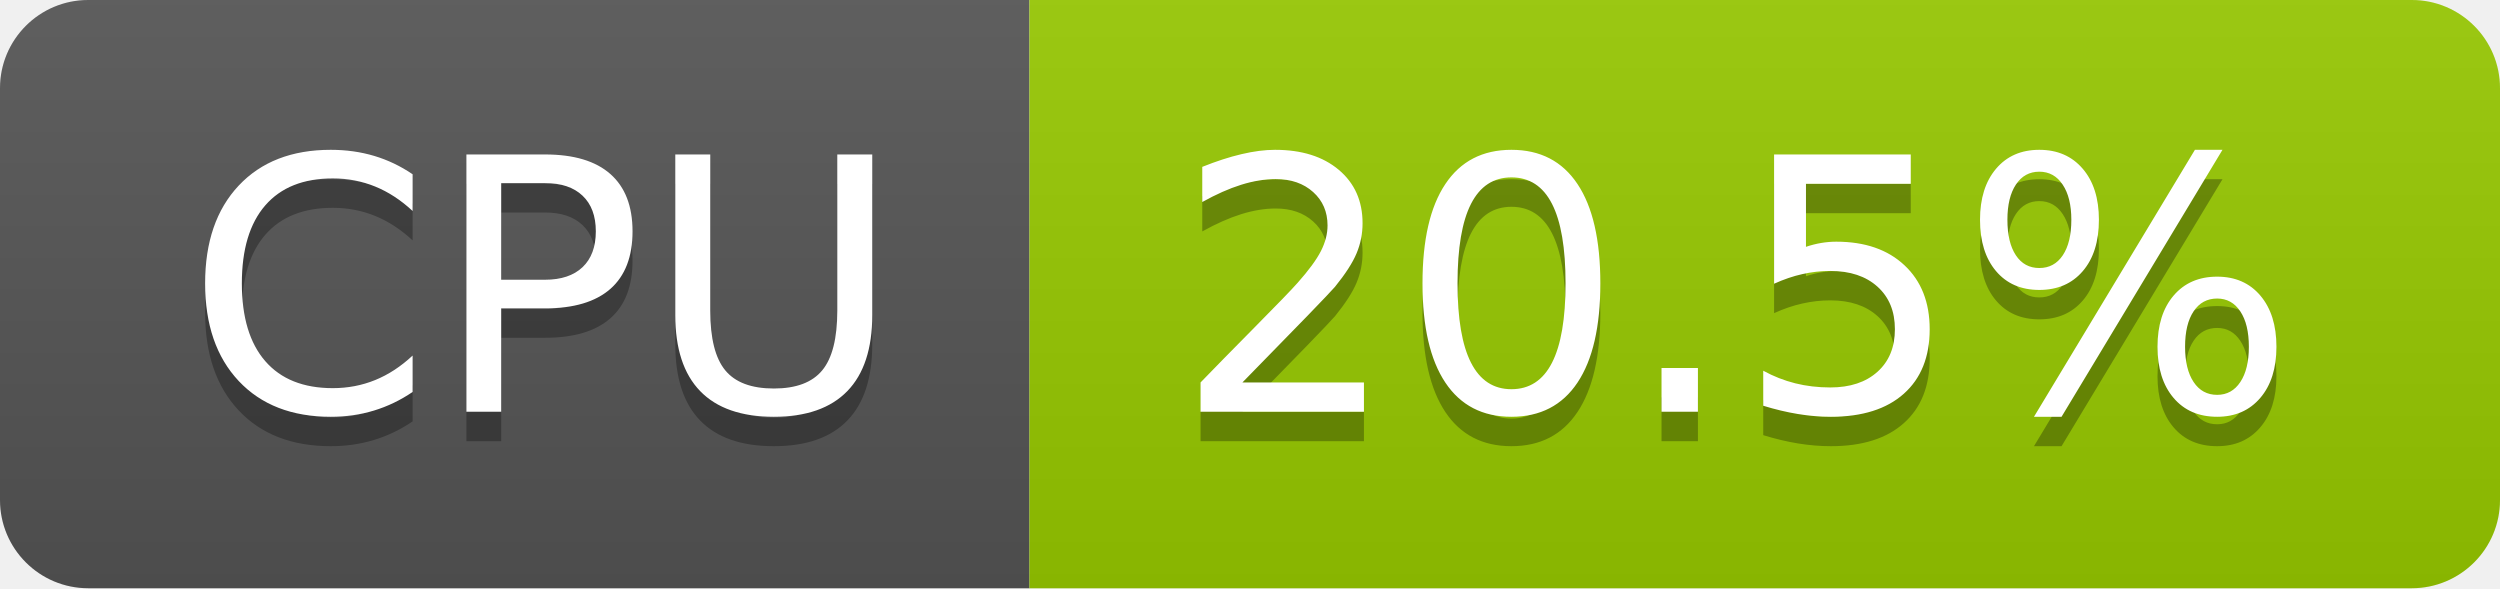
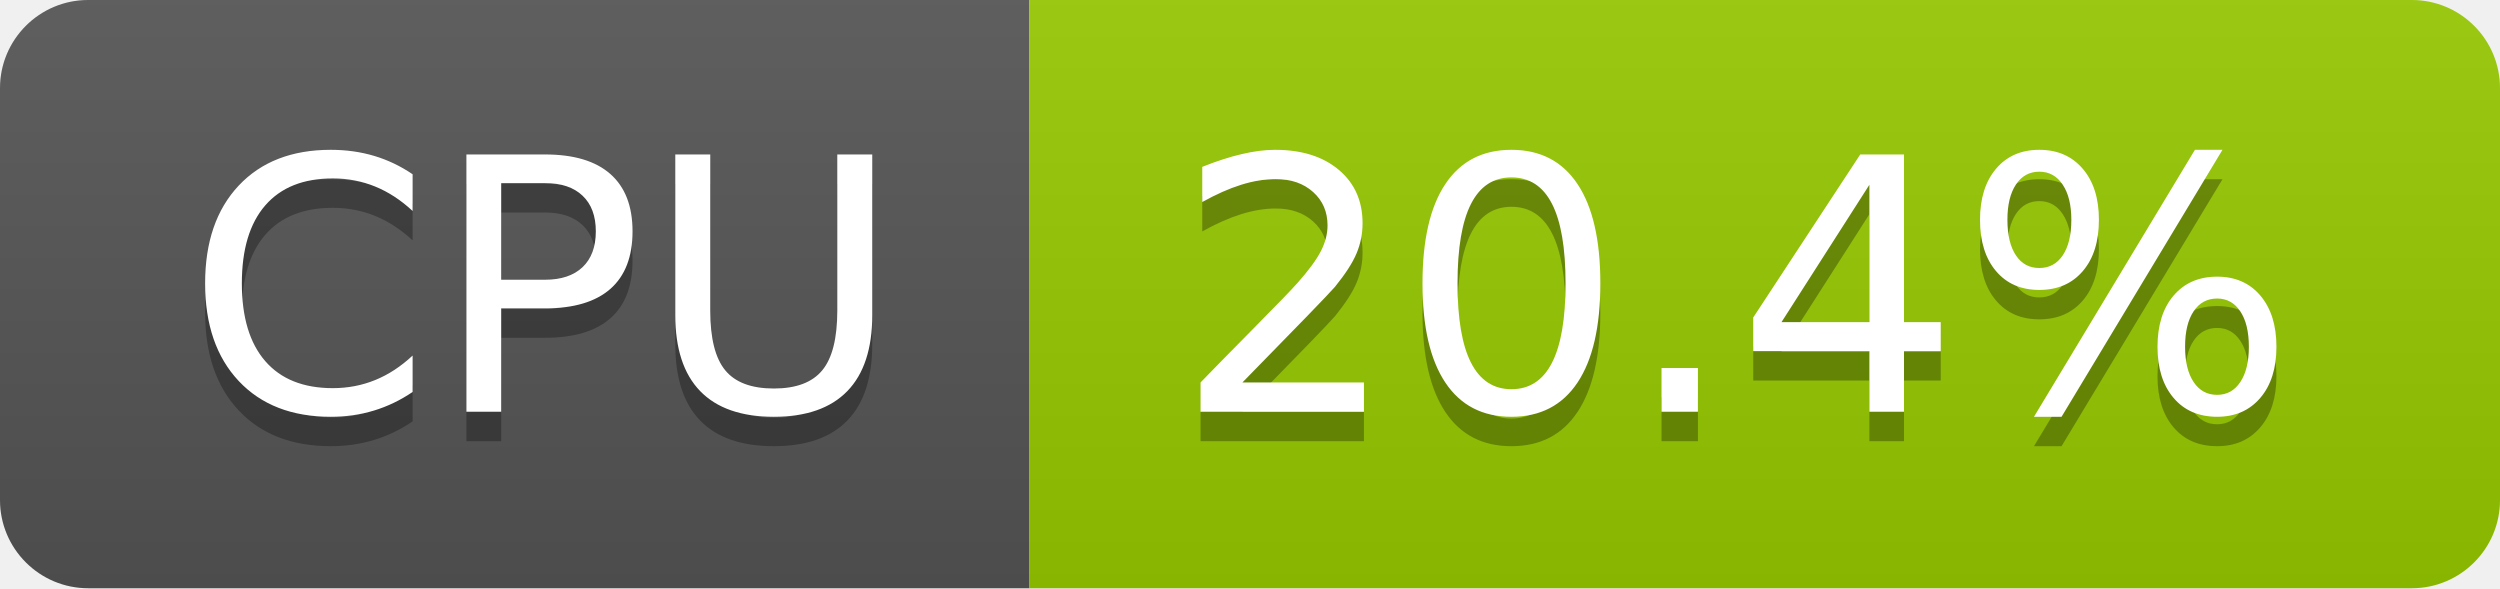
- <svg xmlns="http://www.w3.org/2000/svg" width="85" height="20" role="img" aria-label="CPU: 20.5%">
+ <svg xmlns="http://www.w3.org/2000/svg" width="85" height="20" role="img" aria-label="CPU: 20.4%">
  <linearGradient id="s" x2="0" y2="100%">
    <stop offset="0" stop-color="#bbb" stop-opacity=".1" />
    <stop offset="1" stop-opacity=".1" />
  </linearGradient>
  <clipPath id="r">
    <rect width="85" height="20" rx="3" fill="#fff" />
  </clipPath>
  <g clip-path="url(#r)">
    <rect width="35" height="20" fill="#555" />
    <rect x="35" width="50" height="20" fill="#97ca00" />
    <rect width="85" height="20" fill="url(#s)" />
  </g>
  <g fill="#fff" text-anchor="middle" font-family="Verdana,Geneva,DejaVu Sans,sans-serif" text-rendering="geometricPrecision" font-size="120">
    <text aria-hidden="true" x="185" y="150" fill="#010101" fill-opacity=".3" transform="scale(.1)" textLength="247">CPU</text>
    <text x="185" y="140" transform="scale(.1)" fill="#fff" textLength="247">CPU</text>
-     <text aria-hidden="true" x="590" y="150" fill="#010101" fill-opacity=".3" transform="scale(.1)" textLength="390">20.5%</text>
-     <text x="590" y="140" transform="scale(.1)" fill="#fff" textLength="390">20.5%</text>
+     <text aria-hidden="true" x="590" y="150" fill="#010101" fill-opacity=".3" transform="scale(.1)" textLength="390">20.4%</text>
+     <text x="590" y="140" transform="scale(.1)" fill="#fff" textLength="390">20.4%</text>
  </g>
</svg>
